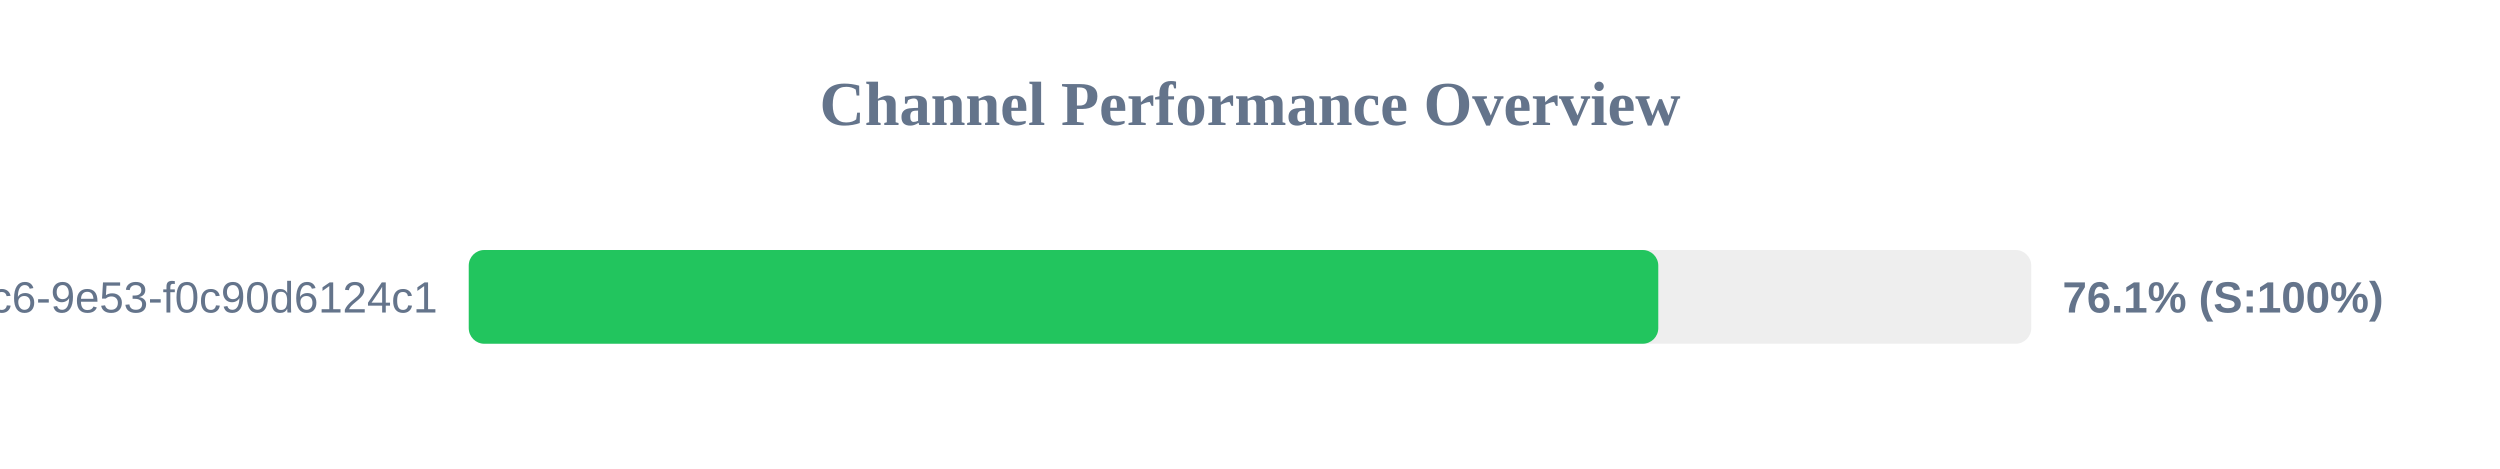
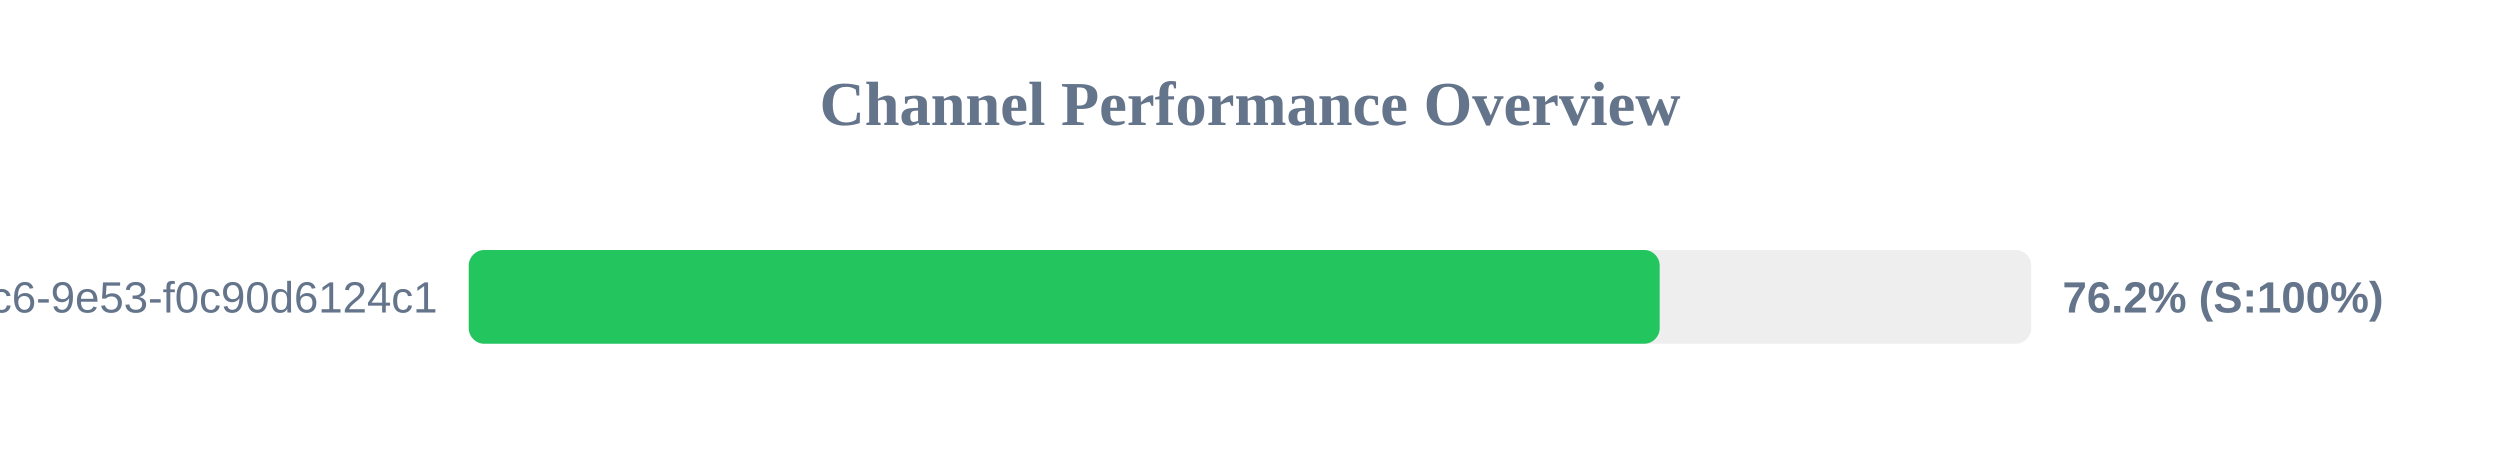
<svg xmlns="http://www.w3.org/2000/svg" width="800" height="150" version="1.1">
  <style>
        .row { font: 14px Arial; fill: #64748b; }
        .score { font: bold 14px Arial; fill: #64748b; }
    </style>
  <text x="400" y="40" text-anchor="middle" font-size="20px" font-weight="bold" fill="#64748b">Channel Performance Overview</text>
  <rect x="150" y="80" width="500" height="30" fill="#eee" rx="5" />
-   <rect x="150" y="80" width="380.65" height="30" fill="#22c55e" rx="5" />
+   <rect x="150" y="80" width="381.1" height="30" fill="#22c55e" rx="5" />
  <text x="140" y="100" text-anchor="end" class="row">?uuid=4685eb2a-5ddb-4dc6-9e53-f0c90d6124c1</text>
-   <text x="660" y="100" text-anchor="start" class="score">76.1% (S:100%)</text>
+   <text x="660" y="100" text-anchor="start" class="score">76.2% (S:100%)</text>
</svg>
